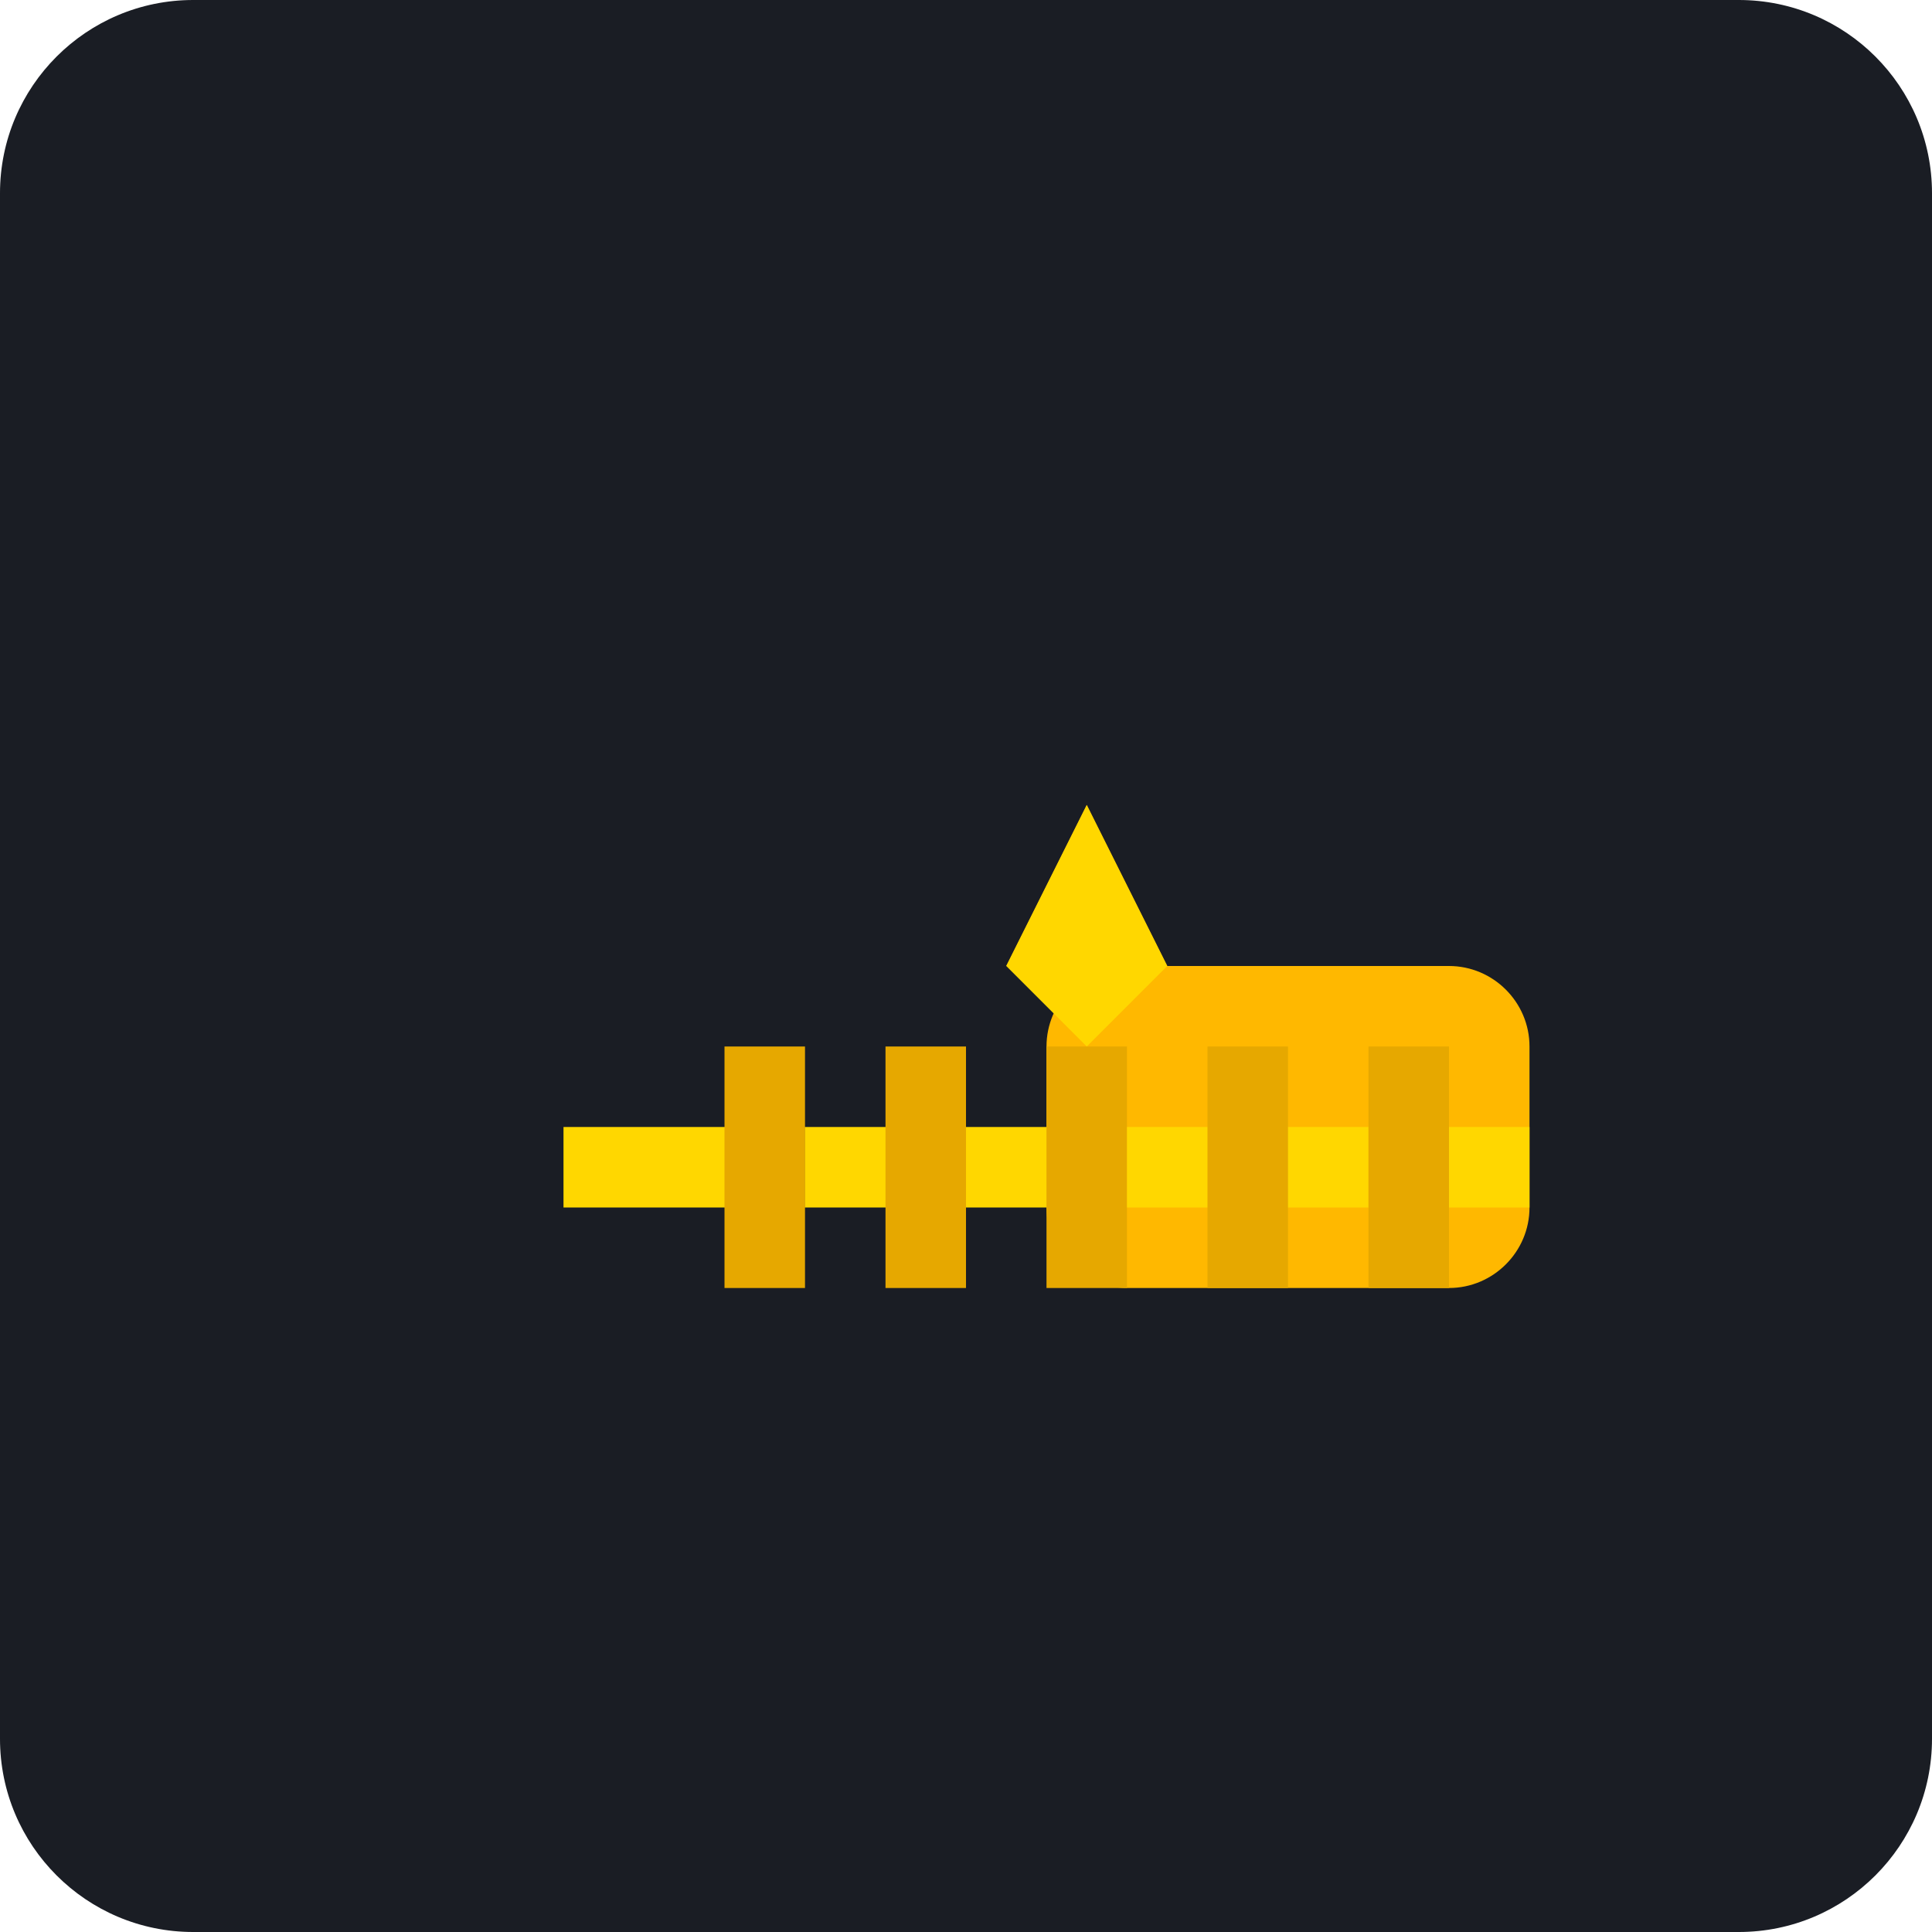
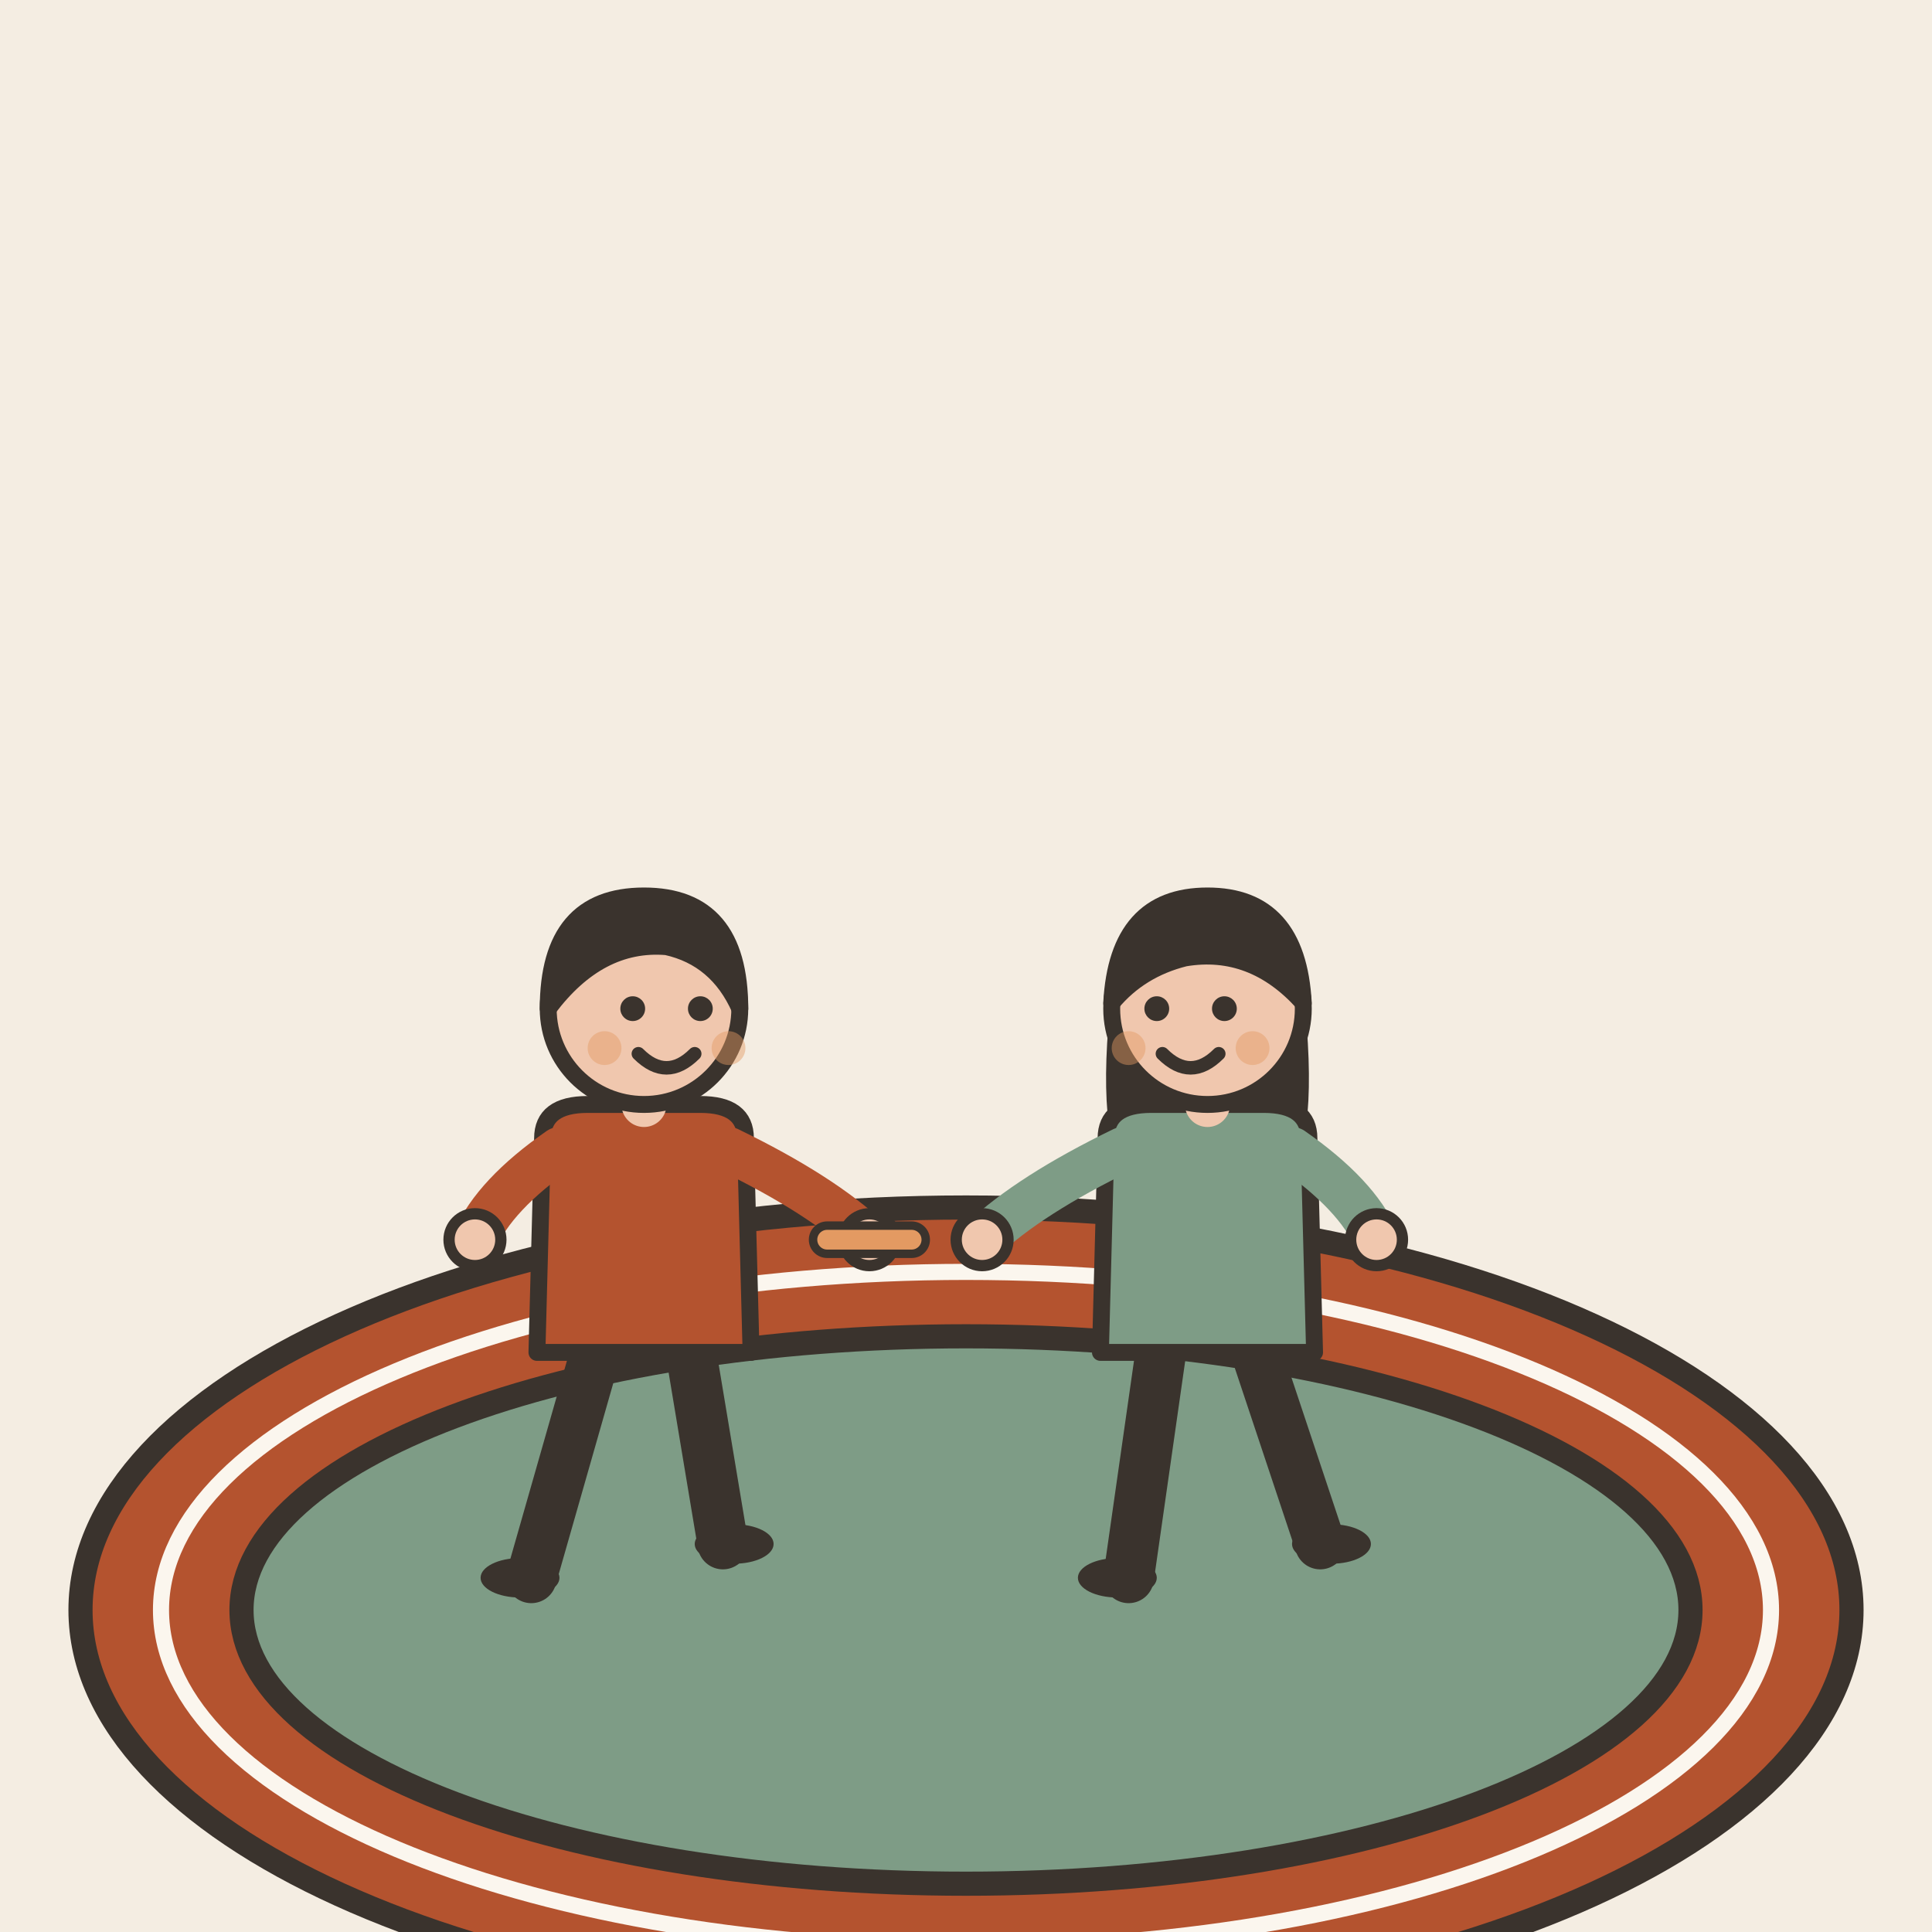
- <svg xmlns="http://www.w3.org/2000/svg" viewBox="0 0 240 240">
-   <rect width="240" height="240" rx="24" fill="#1A1D24" />
-   <g transform="translate(60, 80)">
-     <path d="M120 40h-40c-5.5 0-10 4.5-10 10v20c0 5.5 4.5 10 10 10h40c5.5 0 10-4.5 10-10V50c0-5.5-4.5-10-10-10z" fill="#FFB800" />
-     <path d="M70 50h10v30H70z" fill="#E6A800" />
-     <path d="M40 60h30v10H40z" fill="#FFD700" />
-     <path d="M10 60h30v10H10z" fill="#FFD700" />
-     <path d="M80 60h30v10H80z" fill="#FFD700" />
-     <path d="M110 60h20v10h-20z" fill="#FFD700" />
-     <path d="M30 50h10v30H30z" fill="#E6A800" />
-     <path d="M50 50h10v30H50z" fill="#E6A800" />
-     <path d="M90 50h10v30H90z" fill="#E6A800" />
-     <path d="M110 50h10v30h-10z" fill="#E6A800" />
-     <path d="M65 40l10-20 10 20z" fill="#FFB800" />
-     <path d="M75 20l10 20-10 10-10-10z" fill="#FFD700" />
+ <svg xmlns="http://www.w3.org/2000/svg" viewBox="0 0 240 240" data-style="editorial">
+   <rect width="240" height="240" fill="#F4EDE2" />
+   <g transform="translate(120 200)">
+     <ellipse cx="0" cy="0" rx="110" ry="50" fill="#B4532F" stroke="#3A332D" stroke-width="3" stroke-linecap="round" stroke-linejoin="round" />
+     <ellipse cx="0" cy="0" rx="90" ry="34" fill="#7E9C86" stroke="#3A332D" stroke-width="3" stroke-linecap="round" stroke-linejoin="round" />
+     <ellipse cx="0" cy="0" rx="100" ry="42" fill="none" stroke-linecap="round" stroke-linejoin="round" stroke="#FBF6EE" stroke-width="2" />
+   </g>
+   <g transform="translate(80 196) scale(0.7 0.7)">
+     <path d="M-8 -42L-20 0" stroke="#3A332D" stroke-width="9" stroke-linecap="round" fill="none" />
+     <path d="M8 -42L14 -6" stroke="#3A332D" stroke-width="9" stroke-linecap="round" fill="none" />
+     <ellipse cx="-22" cy="0" rx="7" ry="3.5" fill="#3A332D" />
+     <ellipse cx="16" cy="-6" rx="7" ry="3.5" fill="#3A332D" />
+     <path d="M-18 -78Q-18 -84 -10 -84L10 -84Q18 -84 18 -78L19 -40L-19 -40Z" fill="#B4532F" stroke="#3A332D" stroke-width="3" stroke-linecap="round" stroke-linejoin="round" />
+     <path d="M-15 -76Q-26.5 -68 -30 -60" fill="none" stroke="#B4532F" stroke-width="8" stroke-linecap="round" stroke-linejoin="round" />
+     <circle cx="-30" cy="-60" r="4.6" fill="#F0C7AE" stroke="#3A332D" stroke-linecap="round" stroke-linejoin="round" stroke-width="2" />
+     <path d="M15 -76Q31.5 -68 40 -60" fill="none" stroke="#B4532F" stroke-width="8" stroke-linecap="round" stroke-linejoin="round" />
+     <circle cx="40" cy="-60" r="4.6" fill="#F0C7AE" stroke="#3A332D" stroke-linecap="round" stroke-linejoin="round" stroke-width="2" />
+     <path d="M0 -84L0 -88" stroke="#F0C7AE" stroke-width="8" stroke-linecap="round" fill="none" />
+     <circle cx="0" cy="-101" r="17" fill="#F0C7AE" stroke="#3A332D" stroke-width="3" stroke-linecap="round" stroke-linejoin="round" />
+     <path d="M-17 -101Q-17 -121 0 -121Q17 -121 17 -101Q13 -110 4 -112Q-8 -113 -17 -101Z" fill="#3A332D" stroke="#3A332D" stroke-width="3" stroke-linecap="round" stroke-linejoin="round" />
+     <circle cx="-2" cy="-101" r="2.2" fill="#3A332D" />
+     <circle cx="10" cy="-101" r="2.2" fill="#3A332D" />
+     <path d="M-1 -93Q4 -88 9 -93" fill="none" stroke="#3A332D" stroke-width="2.4" stroke-linecap="round" stroke-linejoin="round" />
+     <circle cx="-7" cy="-94" r="3" fill="#E39A62" opacity="0.45" />
+     <circle cx="15" cy="-94" r="3" fill="#E39A62" opacity="0.45" />
+     <g transform="translate(40 -60) scale(0.5 0.5)">
+       <rect x="-20" y="-5" width="40" height="10" rx="5" fill="#E39A62" stroke="#3A332D" stroke-width="3" stroke-linecap="round" stroke-linejoin="round" />
+     </g>
+   </g>
+   <g transform="translate(150 196) scale(0.7 0.7)">
+     <path d="M-8 -42L-14 0" stroke="#3A332D" stroke-width="9" stroke-linecap="round" fill="none" />
+     <path d="M8 -42L20 -6" stroke="#3A332D" stroke-width="9" stroke-linecap="round" fill="none" />
+     <ellipse cx="-16" cy="0" rx="7" ry="3.5" fill="#3A332D" />
+     <ellipse cx="22" cy="-6" rx="7" ry="3.5" fill="#3A332D" />
+     <path d="M-17 -104Q-20 -78 -14 -70L-6 -78L6 -78L14 -70Q20 -78 17 -104Z" fill="#3A332D" />
+     <path d="M-18 -78Q-18 -84 -10 -84L10 -84Q18 -84 18 -78L19 -40L-19 -40Z" fill="#7E9C86" stroke="#3A332D" stroke-width="3" stroke-linecap="round" stroke-linejoin="round" />
+     <path d="M-15 -76Q-31.5 -68 -40 -60" fill="none" stroke="#7E9C86" stroke-width="8" stroke-linecap="round" stroke-linejoin="round" />
+     <circle cx="-40" cy="-60" r="4.6" fill="#F0C7AE" stroke="#3A332D" stroke-linecap="round" stroke-linejoin="round" stroke-width="2" />
+     <path d="M15 -76Q26.5 -68 30 -60" fill="none" stroke="#7E9C86" stroke-width="8" stroke-linecap="round" stroke-linejoin="round" />
+     <circle cx="30" cy="-60" r="4.6" fill="#F0C7AE" stroke="#3A332D" stroke-linecap="round" stroke-linejoin="round" stroke-width="2" />
+     <path d="M0 -84L0 -88" stroke="#F0C7AE" stroke-width="8" stroke-linecap="round" fill="none" />
+     <circle cx="0" cy="-101" r="17" fill="#F0C7AE" stroke="#3A332D" stroke-width="3" stroke-linecap="round" stroke-linejoin="round" />
+     <path d="M-17 -102Q-16 -121 0 -121Q16 -121 17 -102Q8 -112 -4 -110Q-12 -108 -17 -102Z" fill="#3A332D" stroke="#3A332D" stroke-width="3" stroke-linecap="round" stroke-linejoin="round" />
+     <circle cx="-9" cy="-101" r="2.2" fill="#3A332D" />
+     <circle cx="3" cy="-101" r="2.2" fill="#3A332D" />
+     <path d="M-8 -93Q-3 -88 2 -93" fill="none" stroke="#3A332D" stroke-width="2.4" stroke-linecap="round" stroke-linejoin="round" />
+     <circle cx="-14" cy="-94" r="3" fill="#E39A62" opacity="0.45" />
+     <circle cx="8" cy="-94" r="3" fill="#E39A62" opacity="0.45" />
  </g>
</svg>
